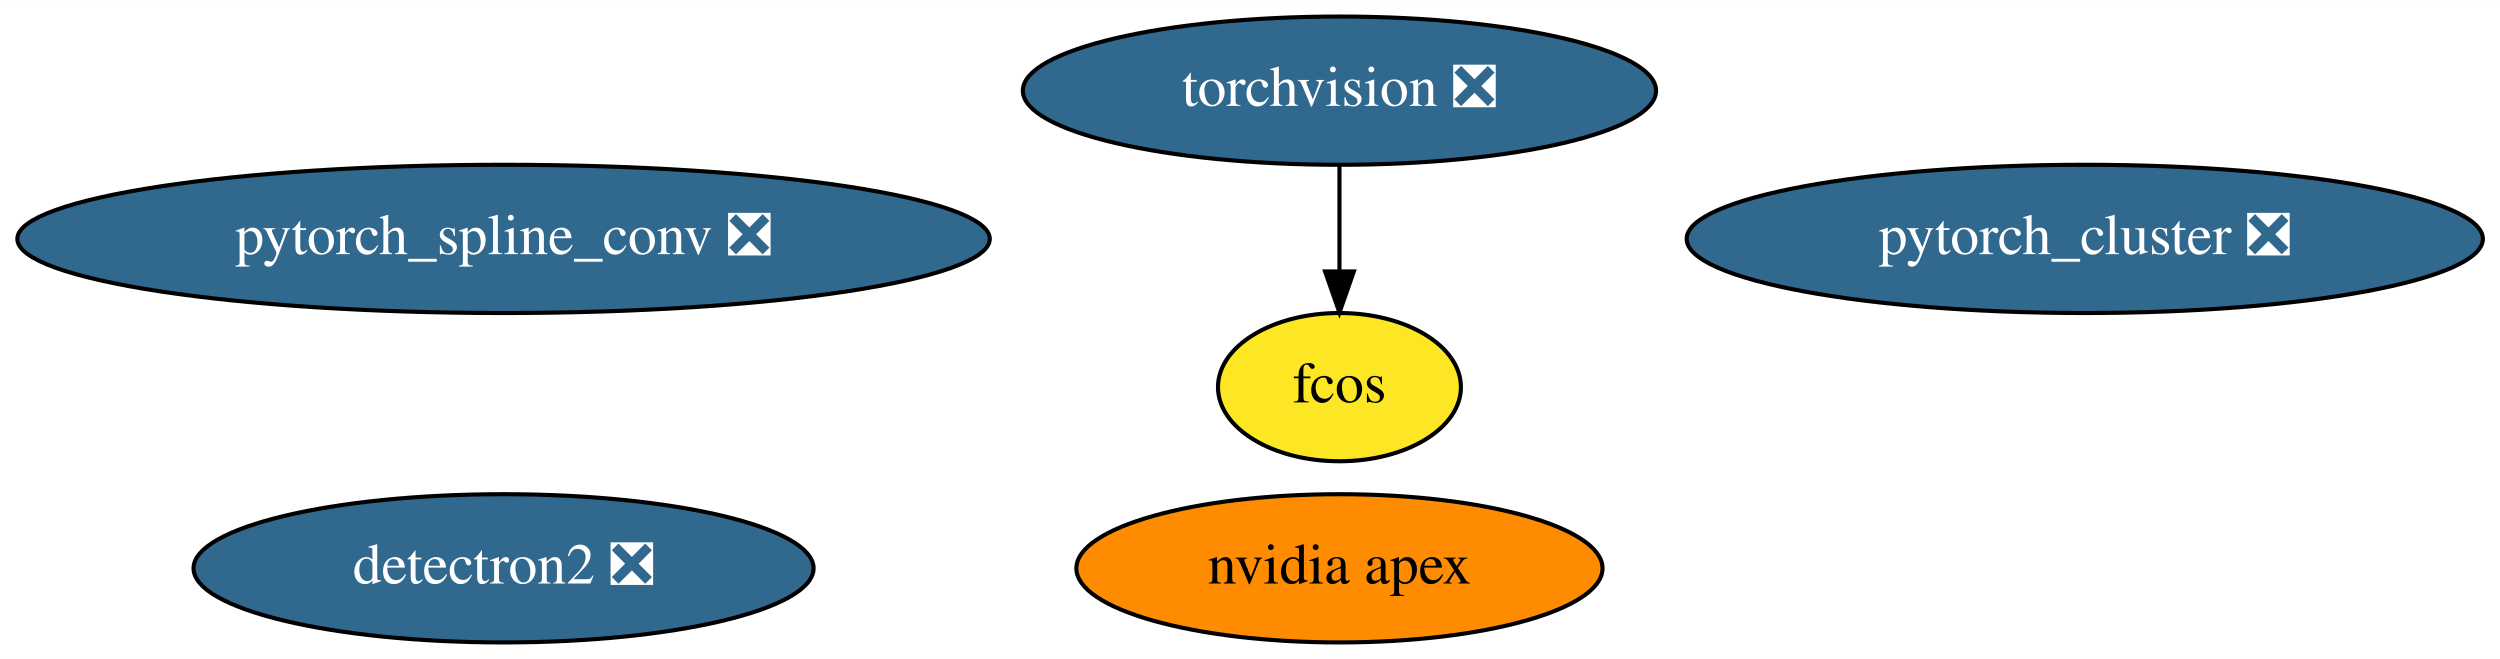
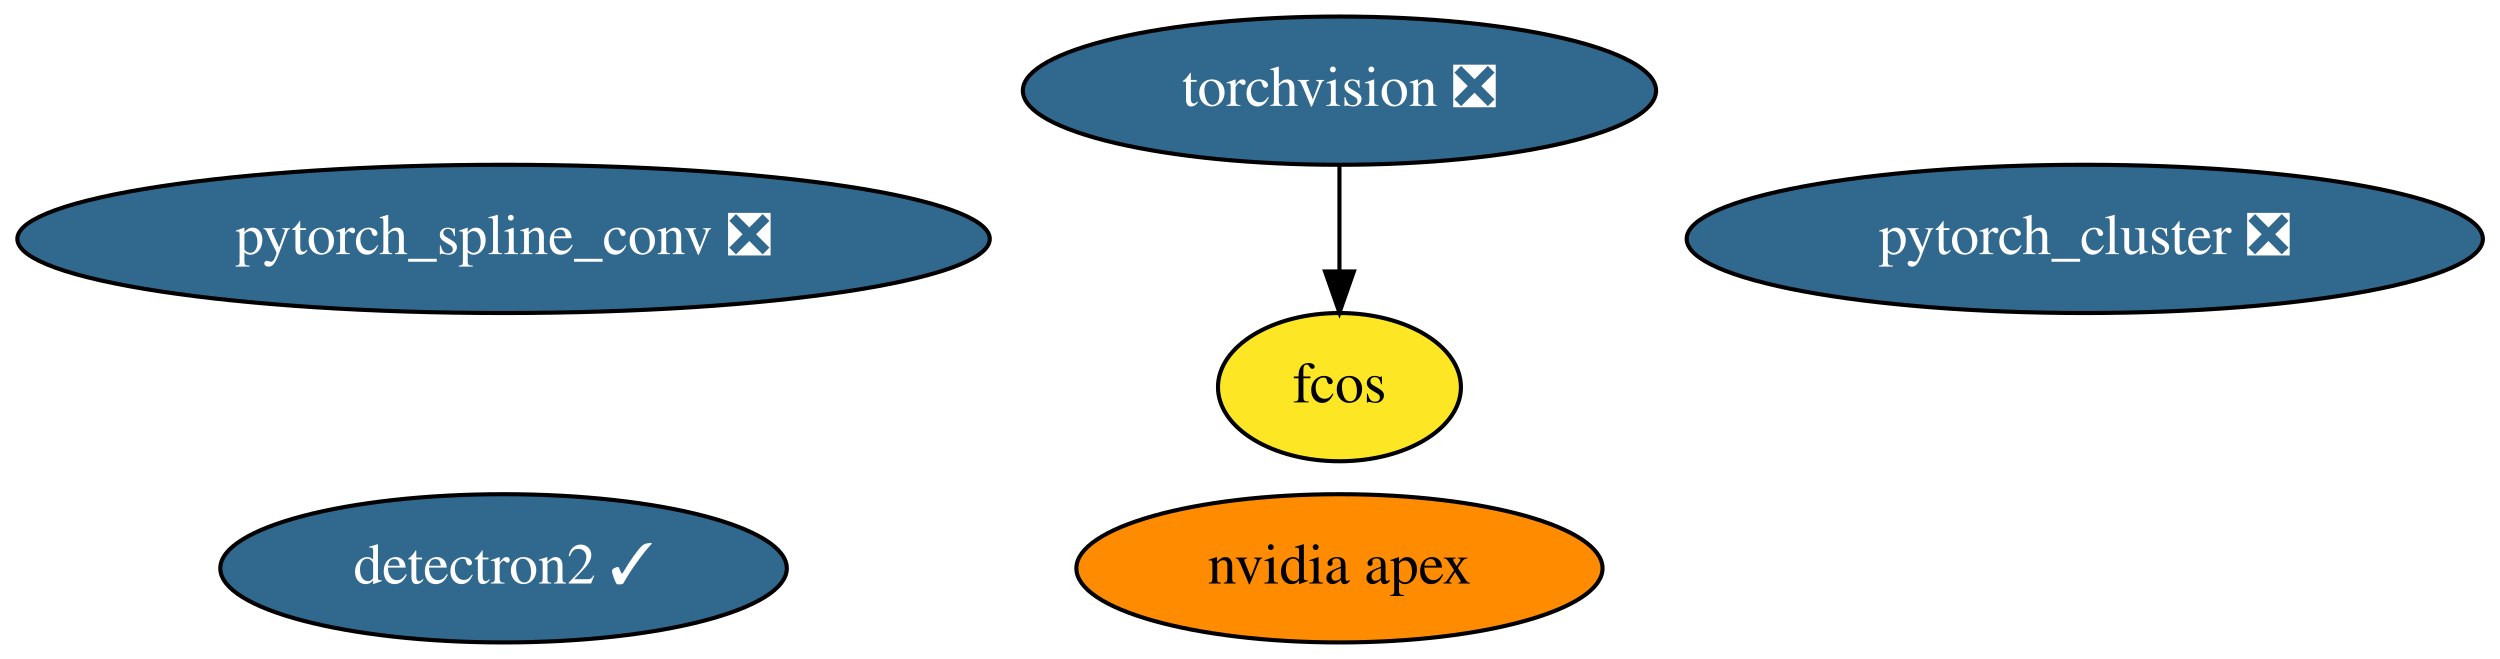
<svg xmlns="http://www.w3.org/2000/svg" xmlns:xlink="http://www.w3.org/1999/xlink" width="607pt" height="160pt" viewBox="0.00 0.00 607.13 160.00">
  <g id="graph0" class="graph" transform="scale(1 1) rotate(0) translate(4 156)">
    <polygon fill="white" stroke="transparent" points="-4,4 -4,-156 603.13,-156 603.13,4 -4,4" />
    <g id="node1" class="node">
      <g id="a_node1">
        <a xlink:href="https://github.com/conda-forge/torchvision-feedstock/pull/28" xlink:title="torchvision ❎">
          <ellipse fill="#31688e" stroke="black" cx="321.29" cy="-134" rx="76.89" ry="18" />
          <text text-anchor="middle" x="321.29" y="-130.3" font-family="Times,serif" font-size="14.00" fill="white">torchvision ❎</text>
        </a>
      </g>
    </g>
    <g id="node6" class="node">
      <g id="a_node6">
        <a xlink:href="https://github.com/conda-forge/fcos-feedstock" xlink:title="fcos">
          <ellipse fill="#fde725" stroke="black" cx="321.29" cy="-62" rx="29.5" ry="18" />
          <text text-anchor="middle" x="321.29" y="-58.3" font-family="Times,serif" font-size="14.00">fcos</text>
        </a>
      </g>
    </g>
    <g id="edge1" class="edge">
      <path fill="none" stroke="black" d="M321.29,-115.7C321.29,-107.98 321.29,-98.71 321.29,-90.11" />
      <polygon fill="black" stroke="black" points="324.79,-90.1 321.29,-80.1 317.79,-90.1 324.79,-90.1" />
    </g>
    <g id="node2" class="node">
      <g id="a_node2">
        <a xlink:href="https://github.com/conda-forge/nvidia-apex-feedstock" xlink:title="nvidia apex">
          <ellipse fill="#ff8c00" stroke="black" cx="321.29" cy="-18" rx="63.89" ry="18" />
          <text text-anchor="middle" x="321.29" y="-14.3" font-family="Times,serif" font-size="14.00">nvidia apex</text>
        </a>
      </g>
    </g>
    <g id="node3" class="node">
      <g id="a_node3">
-         <a xlink:href="https://github.com/conda-forge/detectron2-feedstock/pull/17" xlink:title="detectron2 ❎">
-           <ellipse fill="#31688e" stroke="black" cx="118.29" cy="-18" rx="75.29" ry="18" />
-           <text text-anchor="middle" x="118.29" y="-14.3" font-family="Times,serif" font-size="14.00" fill="white">detectron2 ❎</text>
+         <a xlink:href="https://github.com/conda-forge/detectron2-feedstock/pull/17" xlink:title="detectron2 ✓">
+           <ellipse fill="#31688e" stroke="black" cx="118.29" cy="-18" rx="68.79" ry="18" />
+           <text text-anchor="middle" x="118.29" y="-14.3" font-family="Times,serif" font-size="14.00" fill="white">detectron2 ✓</text>
        </a>
      </g>
    </g>
    <g id="node4" class="node">
      <g id="a_node4">
        <a xlink:href="https://github.com/conda-forge/pytorch_cluster-feedstock/pull/22" xlink:title="pytorch_cluster ❎">
          <ellipse fill="#31688e" stroke="black" cx="502.29" cy="-98" rx="96.68" ry="18" />
          <text text-anchor="middle" x="502.29" y="-94.3" font-family="Times,serif" font-size="14.00" fill="white">pytorch_cluster ❎</text>
        </a>
      </g>
    </g>
    <g id="node5" class="node">
      <g id="a_node5">
        <a xlink:href="https://github.com/conda-forge/pytorch_spline_conv-feedstock/pull/17" xlink:title="pytorch_spline_conv ❎">
          <ellipse fill="#31688e" stroke="black" cx="118.29" cy="-98" rx="118.08" ry="18" />
          <text text-anchor="middle" x="118.29" y="-94.3" font-family="Times,serif" font-size="14.00" fill="white">pytorch_spline_conv ❎</text>
        </a>
      </g>
    </g>
  </g>
</svg>
